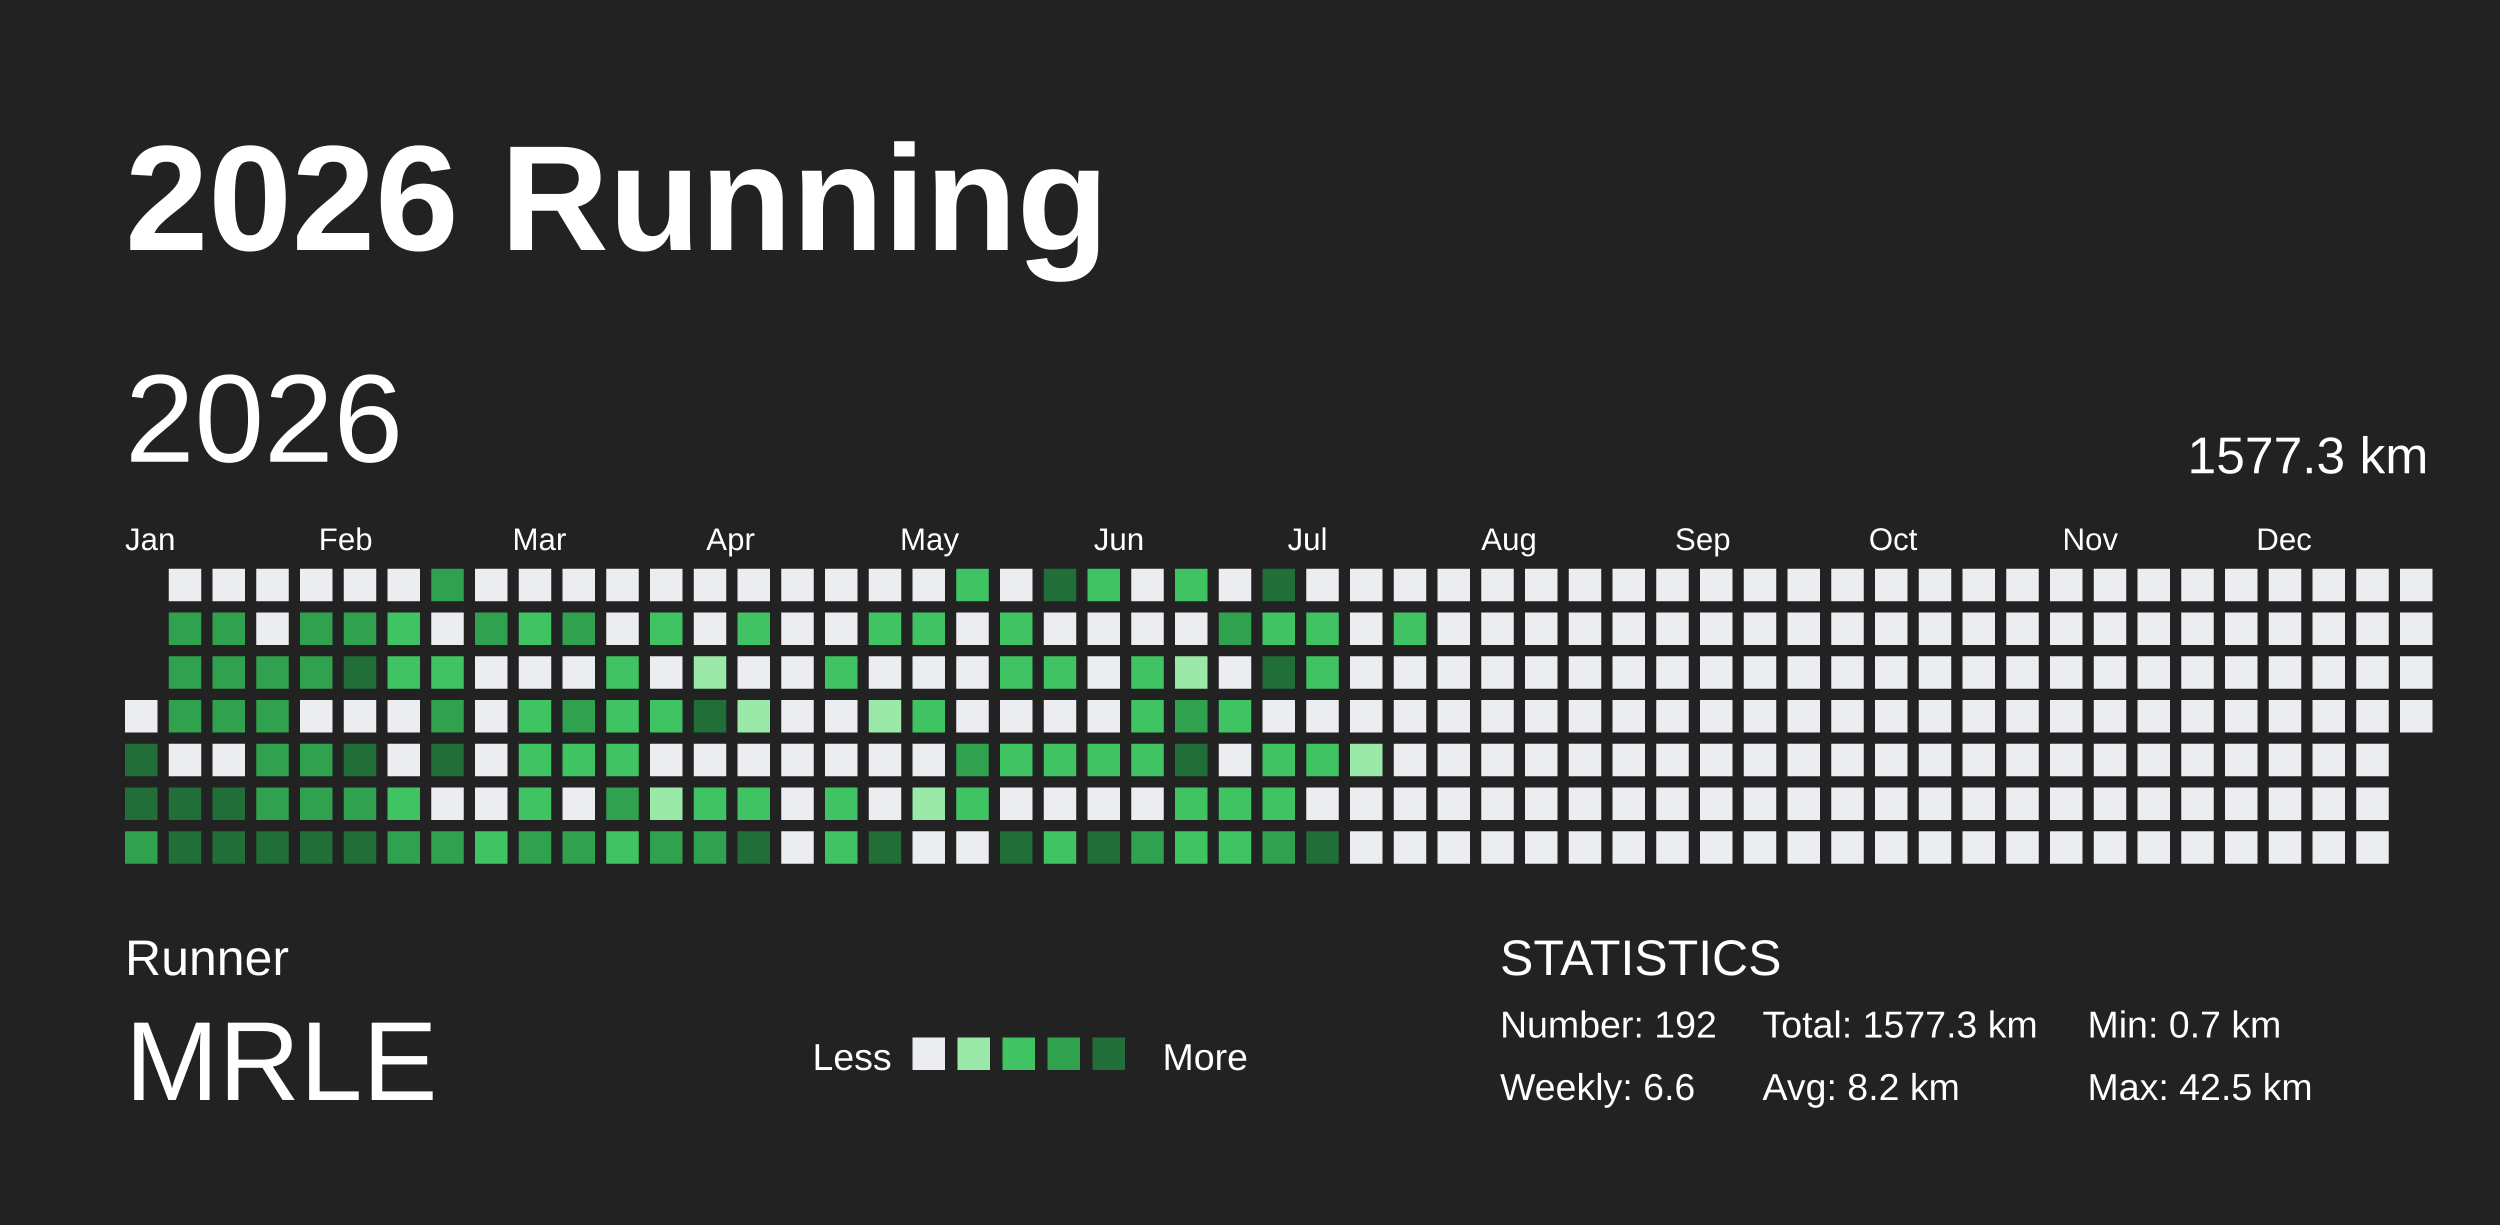
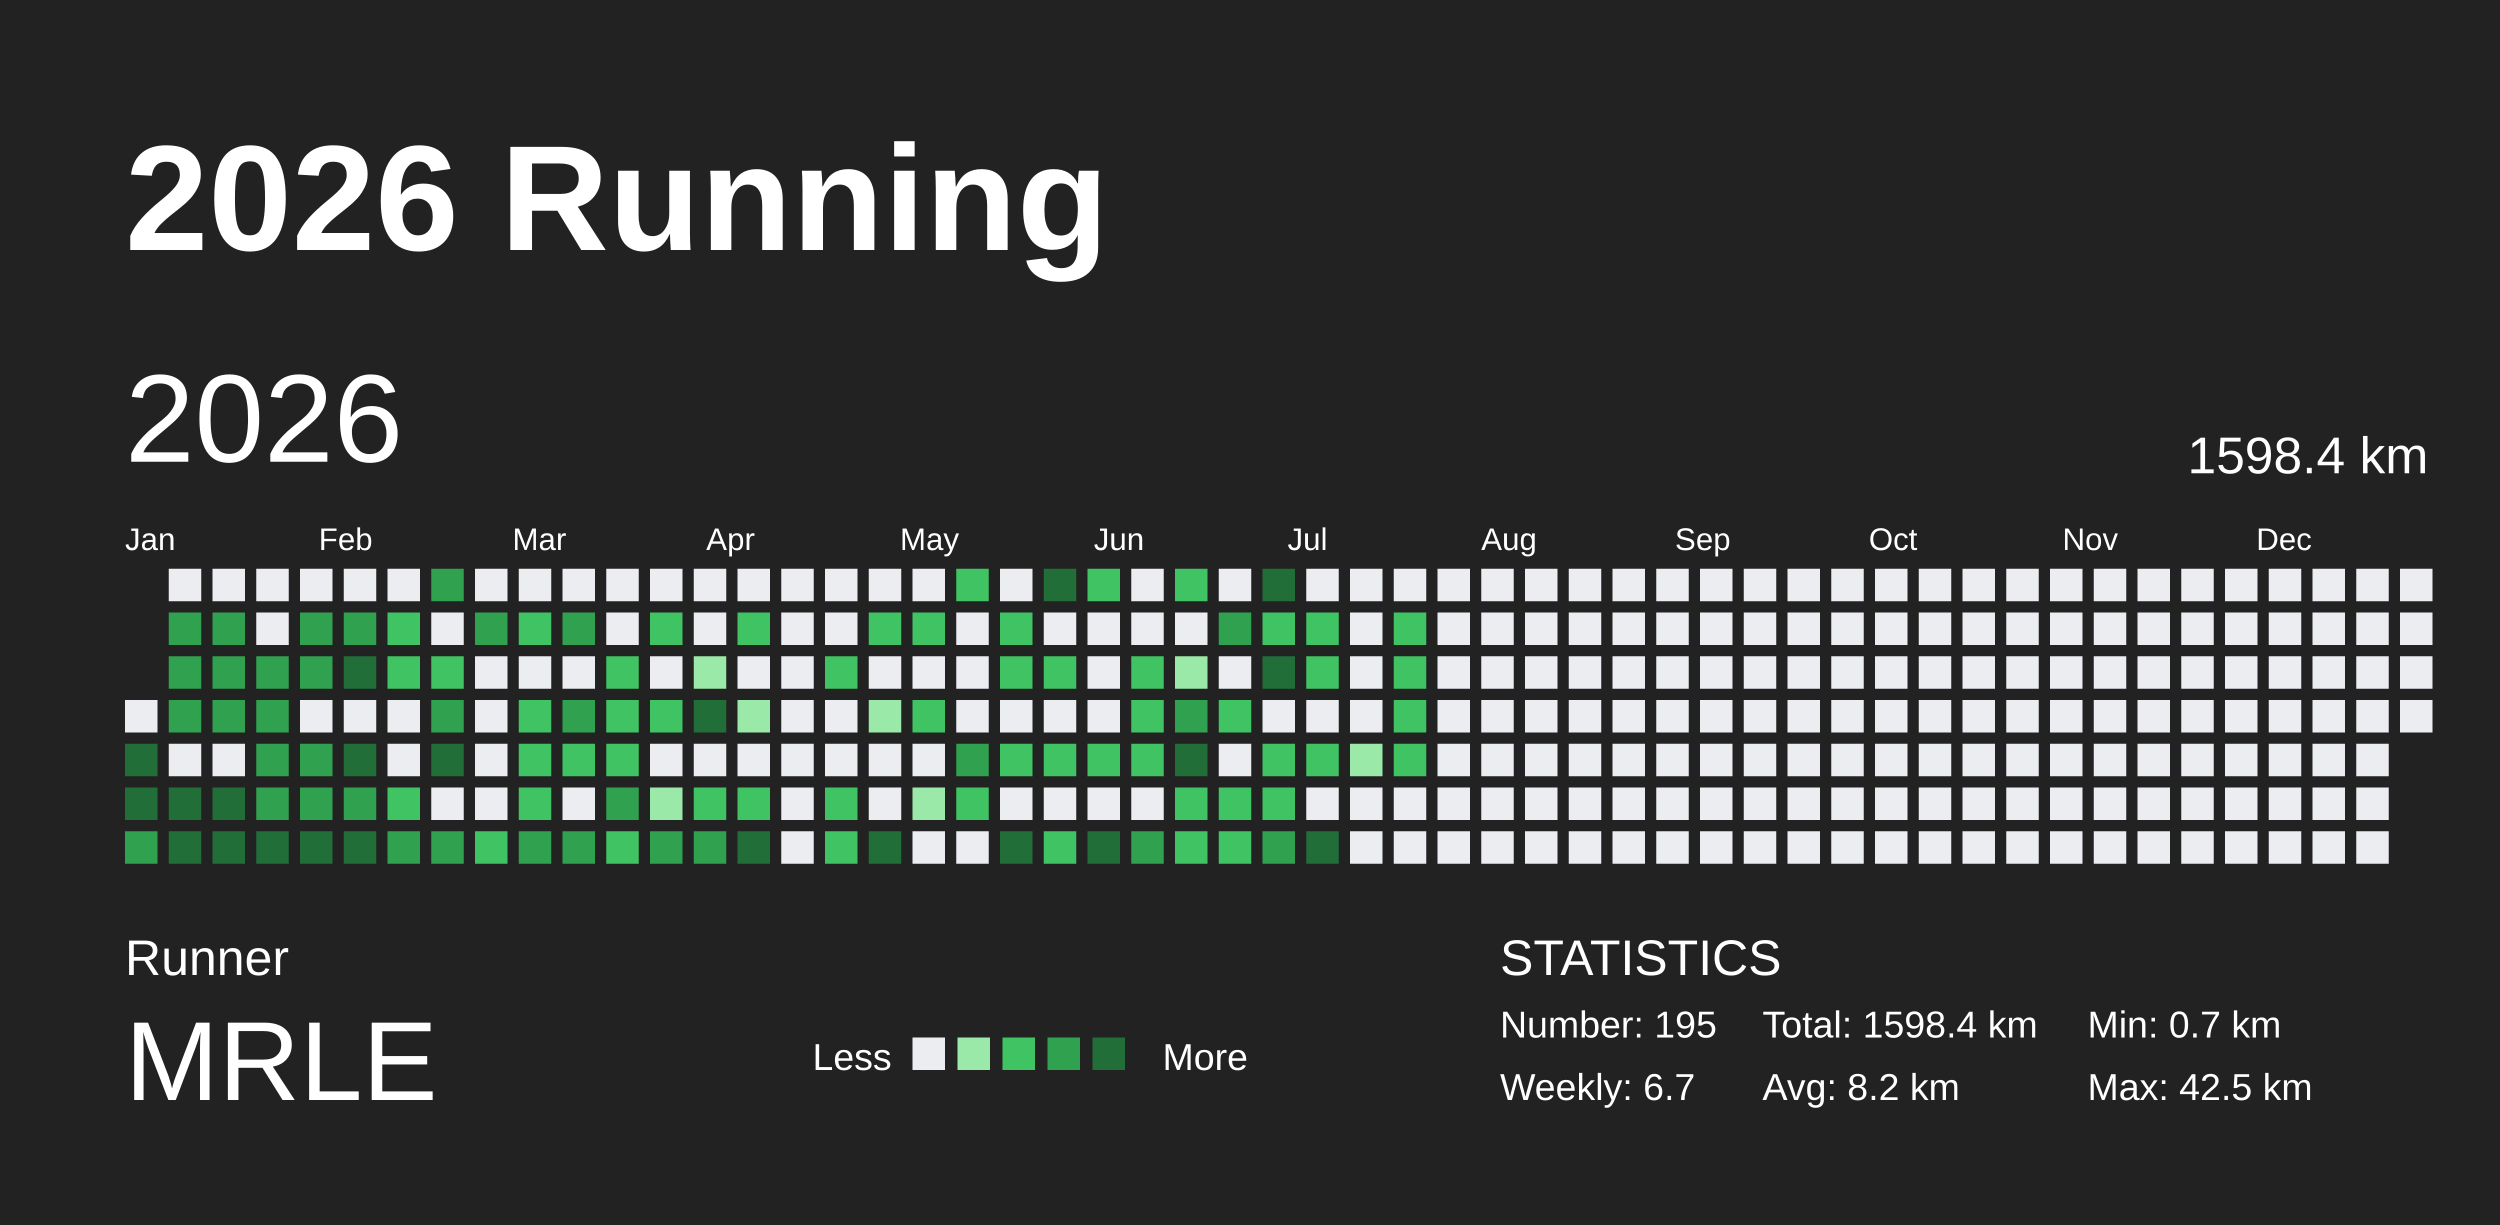
<svg xmlns="http://www.w3.org/2000/svg" baseProfile="full" height="98mm" version="1.1" viewBox="0,0,200,98" width="200mm">
  <defs />
  <rect fill="#222222" height="98" width="200" x="0" y="0" />
  <text fill="#FFFFFF" style="font-size:12px; font-family:Arial; font-weight:bold;" x="10" y="20">2026 Running</text>
  <text fill="#FFFFFF" style="font-size:4px; font-family:Arial" x="10" y="78">Runner</text>
  <text fill="#FFFFFF" style="font-size:9px; font-family:Arial" x="10" y="88">MRLE</text>
  <text fill="#FFFFFF" style="font-size:3px; font-family:Arial" x="65" y="85.6">Less</text>
  <rect fill="#ebedf0" height="2.6" width="2.6" x="73" y="83" />
  <rect fill="#9be9a8" height="2.6" width="2.6" x="76.6" y="83" />
  <rect fill="#40c463" height="2.6" width="2.6" x="80.2" y="83" />
  <rect fill="#30a14e" height="2.6" width="2.6" x="83.8" y="83" />
  <rect fill="#216e39" height="2.6" width="2.6" x="87.4" y="83" />
  <text fill="#FFFFFF" style="font-size:3px; font-family:Arial" x="93" y="85.6">More</text>
  <text fill="#FFFFFF" style="font-size:4px; font-family:Arial" x="120" y="78">STATISTICS</text>
-   <text fill="#FFFFFF" style="font-size:3px; font-family:Arial" x="120" y="83">Number: 192</text>
-   <text fill="#FFFFFF" style="font-size:3px; font-family:Arial" x="120" y="88">Weekly: 6.6</text>
-   <text fill="#FFFFFF" style="font-size:3px; font-family:Arial" x="141" y="83">Total: 1577.3 km</text>
+   <text fill="#FFFFFF" style="font-size:3px; font-family:Arial" x="120" y="83">Number: 195</text>
+   <text fill="#FFFFFF" style="font-size:3px; font-family:Arial" x="120" y="88">Weekly: 6.7</text>
+   <text fill="#FFFFFF" style="font-size:3px; font-family:Arial" x="141" y="83">Total: 1598.4 km</text>
  <text fill="#FFFFFF" style="font-size:3px; font-family:Arial" x="141" y="88">Avg: 8.2 km</text>
  <text fill="#FFFFFF" style="font-size:3px; font-family:Arial" x="167" y="83">Min: 0.7 km</text>
  <text fill="#FFFFFF" style="font-size:3px; font-family:Arial" x="167" y="88">Max: 42.5 km</text>
  <text dominant-baseline="hanging" fill="#FFFFFF" style="font-size:10.0px; font-family:Arial;" x="10" y="30">2026</text>
-   <text dominant-baseline="hanging" fill="#FFFFFF" style="font-size:4.125px; font-family:Arial;" x="175" y="35">1577.3 km</text>
+   <text dominant-baseline="hanging" fill="#FFFFFF" style="font-size:4.125px; font-family:Arial;" x="175" y="35">1598.4 km</text>
  <text fill="#FFFFFF" style="font-size:2.5px; font-family:Arial" x="10.0" y="44">Jan</text>
  <text fill="#FFFFFF" style="font-size:2.5px; font-family:Arial" x="25.5" y="44">Feb</text>
  <text fill="#FFFFFF" style="font-size:2.5px; font-family:Arial" x="41.0" y="44">Mar</text>
  <text fill="#FFFFFF" style="font-size:2.5px; font-family:Arial" x="56.5" y="44">Apr</text>
  <text fill="#FFFFFF" style="font-size:2.5px; font-family:Arial" x="72.0" y="44">May</text>
  <text fill="#FFFFFF" style="font-size:2.5px; font-family:Arial" x="87.5" y="44">Jun</text>
  <text fill="#FFFFFF" style="font-size:2.5px; font-family:Arial" x="103.0" y="44">Jul</text>
  <text fill="#FFFFFF" style="font-size:2.5px; font-family:Arial" x="118.5" y="44">Aug</text>
  <text fill="#FFFFFF" style="font-size:2.5px; font-family:Arial" x="134.0" y="44">Sep</text>
  <text fill="#FFFFFF" style="font-size:2.5px; font-family:Arial" x="149.5" y="44">Oct</text>
  <text fill="#FFFFFF" style="font-size:2.5px; font-family:Arial" x="165.0" y="44">Nov</text>
  <text fill="#FFFFFF" style="font-size:2.5px; font-family:Arial" x="180.5" y="44">Dec</text>
  <rect fill="#ebedf0" height="2.6" width="2.6" x="10.0" y="56.0" />
  <rect fill="#216e39" height="2.6" width="2.6" x="10.0" y="59.5" />
  <rect fill="#216e39" height="2.6" width="2.6" x="10.0" y="63.0" />
  <rect fill="#30a14e" height="2.6" width="2.6" x="10.0" y="66.5" />
  <rect fill="#ebedf0" height="2.6" width="2.6" x="13.5" y="45.5" />
  <rect fill="#30a14e" height="2.6" width="2.6" x="13.5" y="49.0" />
  <rect fill="#30a14e" height="2.6" width="2.6" x="13.5" y="52.5" />
  <rect fill="#30a14e" height="2.6" width="2.6" x="13.5" y="56.0" />
  <rect fill="#ebedf0" height="2.6" width="2.6" x="13.5" y="59.5" />
  <rect fill="#216e39" height="2.6" width="2.6" x="13.5" y="63.0" />
  <rect fill="#216e39" height="2.6" width="2.6" x="13.5" y="66.5" />
  <rect fill="#ebedf0" height="2.6" width="2.6" x="17.0" y="45.5" />
  <rect fill="#30a14e" height="2.6" width="2.6" x="17.0" y="49.0" />
  <rect fill="#30a14e" height="2.6" width="2.6" x="17.0" y="52.5" />
  <rect fill="#30a14e" height="2.6" width="2.6" x="17.0" y="56.0" />
  <rect fill="#ebedf0" height="2.6" width="2.6" x="17.0" y="59.5" />
  <rect fill="#216e39" height="2.6" width="2.6" x="17.0" y="63.0" />
  <rect fill="#216e39" height="2.6" width="2.6" x="17.0" y="66.5" />
  <rect fill="#ebedf0" height="2.6" width="2.6" x="20.5" y="45.5" />
  <rect fill="#ebedf0" height="2.6" width="2.6" x="20.5" y="49.0" />
  <rect fill="#30a14e" height="2.6" width="2.6" x="20.5" y="52.5" />
  <rect fill="#30a14e" height="2.6" width="2.6" x="20.5" y="56.0" />
  <rect fill="#30a14e" height="2.6" width="2.6" x="20.5" y="59.5" />
  <rect fill="#30a14e" height="2.6" width="2.6" x="20.5" y="63.0" />
  <rect fill="#216e39" height="2.6" width="2.6" x="20.5" y="66.5" />
  <rect fill="#ebedf0" height="2.6" width="2.6" x="24.0" y="45.5" />
  <rect fill="#30a14e" height="2.6" width="2.6" x="24.0" y="49.0" />
  <rect fill="#30a14e" height="2.6" width="2.6" x="24.0" y="52.5" />
  <rect fill="#ebedf0" height="2.6" width="2.6" x="24.0" y="56.0" />
  <rect fill="#30a14e" height="2.6" width="2.6" x="24.0" y="59.5" />
  <rect fill="#30a14e" height="2.6" width="2.6" x="24.0" y="63.0" />
  <rect fill="#216e39" height="2.6" width="2.6" x="24.0" y="66.5" />
  <rect fill="#ebedf0" height="2.6" width="2.6" x="27.5" y="45.5" />
  <rect fill="#30a14e" height="2.6" width="2.6" x="27.5" y="49.0" />
  <rect fill="#216e39" height="2.6" width="2.6" x="27.5" y="52.5" />
  <rect fill="#ebedf0" height="2.6" width="2.6" x="27.5" y="56.0" />
  <rect fill="#216e39" height="2.6" width="2.6" x="27.5" y="59.5" />
  <rect fill="#30a14e" height="2.6" width="2.6" x="27.5" y="63.0" />
  <rect fill="#216e39" height="2.6" width="2.6" x="27.5" y="66.5" />
  <rect fill="#ebedf0" height="2.6" width="2.6" x="31.0" y="45.5" />
  <rect fill="#40c463" height="2.6" width="2.6" x="31.0" y="49.0" />
  <rect fill="#40c463" height="2.6" width="2.6" x="31.0" y="52.5" />
  <rect fill="#ebedf0" height="2.6" width="2.6" x="31.0" y="56.0" />
  <rect fill="#ebedf0" height="2.6" width="2.6" x="31.0" y="59.5" />
  <rect fill="#40c463" height="2.6" width="2.6" x="31.0" y="63.0" />
  <rect fill="#30a14e" height="2.6" width="2.6" x="31.0" y="66.5" />
  <rect fill="#30a14e" height="2.6" width="2.6" x="34.5" y="45.5" />
  <rect fill="#ebedf0" height="2.6" width="2.6" x="34.5" y="49.0" />
  <rect fill="#40c463" height="2.6" width="2.6" x="34.5" y="52.5" />
  <rect fill="#30a14e" height="2.6" width="2.6" x="34.5" y="56.0" />
  <rect fill="#216e39" height="2.6" width="2.6" x="34.5" y="59.5" />
  <rect fill="#ebedf0" height="2.6" width="2.6" x="34.5" y="63.0" />
  <rect fill="#30a14e" height="2.6" width="2.6" x="34.5" y="66.5" />
  <rect fill="#ebedf0" height="2.6" width="2.6" x="38.0" y="45.5" />
  <rect fill="#30a14e" height="2.6" width="2.6" x="38.0" y="49.0" />
  <rect fill="#ebedf0" height="2.6" width="2.6" x="38.0" y="52.5" />
  <rect fill="#ebedf0" height="2.6" width="2.6" x="38.0" y="56.0" />
  <rect fill="#ebedf0" height="2.6" width="2.6" x="38.0" y="59.5" />
  <rect fill="#ebedf0" height="2.6" width="2.6" x="38.0" y="63.0" />
  <rect fill="#40c463" height="2.6" width="2.6" x="38.0" y="66.5" />
  <rect fill="#ebedf0" height="2.6" width="2.6" x="41.5" y="45.5" />
  <rect fill="#40c463" height="2.6" width="2.6" x="41.5" y="49.0" />
  <rect fill="#ebedf0" height="2.6" width="2.6" x="41.5" y="52.5" />
  <rect fill="#40c463" height="2.6" width="2.6" x="41.5" y="56.0" />
  <rect fill="#40c463" height="2.6" width="2.6" x="41.5" y="59.5" />
  <rect fill="#40c463" height="2.6" width="2.6" x="41.5" y="63.0" />
  <rect fill="#30a14e" height="2.6" width="2.6" x="41.5" y="66.5" />
  <rect fill="#ebedf0" height="2.6" width="2.6" x="45.0" y="45.5" />
  <rect fill="#30a14e" height="2.6" width="2.6" x="45.0" y="49.0" />
  <rect fill="#ebedf0" height="2.6" width="2.6" x="45.0" y="52.5" />
  <rect fill="#30a14e" height="2.6" width="2.6" x="45.0" y="56.0" />
  <rect fill="#40c463" height="2.6" width="2.6" x="45.0" y="59.5" />
  <rect fill="#ebedf0" height="2.6" width="2.6" x="45.0" y="63.0" />
  <rect fill="#30a14e" height="2.6" width="2.6" x="45.0" y="66.5" />
  <rect fill="#ebedf0" height="2.6" width="2.6" x="48.5" y="45.5" />
  <rect fill="#ebedf0" height="2.6" width="2.6" x="48.5" y="49.0" />
  <rect fill="#40c463" height="2.6" width="2.6" x="48.5" y="52.5" />
  <rect fill="#40c463" height="2.6" width="2.6" x="48.5" y="56.0" />
  <rect fill="#40c463" height="2.6" width="2.6" x="48.5" y="59.5" />
  <rect fill="#30a14e" height="2.6" width="2.6" x="48.5" y="63.0" />
  <rect fill="#40c463" height="2.6" width="2.6" x="48.5" y="66.5" />
  <rect fill="#ebedf0" height="2.6" width="2.6" x="52.0" y="45.5" />
  <rect fill="#40c463" height="2.6" width="2.6" x="52.0" y="49.0" />
  <rect fill="#ebedf0" height="2.6" width="2.6" x="52.0" y="52.5" />
  <rect fill="#40c463" height="2.6" width="2.6" x="52.0" y="56.0" />
  <rect fill="#ebedf0" height="2.6" width="2.6" x="52.0" y="59.5" />
  <rect fill="#9be9a8" height="2.6" width="2.6" x="52.0" y="63.0" />
  <rect fill="#30a14e" height="2.6" width="2.6" x="52.0" y="66.5" />
  <rect fill="#ebedf0" height="2.6" width="2.6" x="55.5" y="45.5" />
  <rect fill="#ebedf0" height="2.6" width="2.6" x="55.5" y="49.0" />
  <rect fill="#9be9a8" height="2.6" width="2.6" x="55.5" y="52.5" />
  <rect fill="#216e39" height="2.6" width="2.6" x="55.5" y="56.0" />
  <rect fill="#ebedf0" height="2.6" width="2.6" x="55.5" y="59.5" />
  <rect fill="#40c463" height="2.6" width="2.6" x="55.5" y="63.0" />
  <rect fill="#30a14e" height="2.6" width="2.6" x="55.5" y="66.5" />
  <rect fill="#ebedf0" height="2.6" width="2.6" x="59.0" y="45.5" />
  <rect fill="#40c463" height="2.6" width="2.6" x="59.0" y="49.0" />
  <rect fill="#ebedf0" height="2.6" width="2.6" x="59.0" y="52.5" />
  <rect fill="#9be9a8" height="2.6" width="2.6" x="59.0" y="56.0" />
  <rect fill="#ebedf0" height="2.6" width="2.6" x="59.0" y="59.5" />
  <rect fill="#40c463" height="2.6" width="2.6" x="59.0" y="63.0" />
  <rect fill="#216e39" height="2.6" width="2.6" x="59.0" y="66.5" />
  <rect fill="#ebedf0" height="2.6" width="2.6" x="62.5" y="45.5" />
  <rect fill="#ebedf0" height="2.6" width="2.6" x="62.5" y="49.0" />
  <rect fill="#ebedf0" height="2.6" width="2.6" x="62.5" y="52.5" />
  <rect fill="#ebedf0" height="2.6" width="2.6" x="62.5" y="56.0" />
  <rect fill="#ebedf0" height="2.6" width="2.6" x="62.5" y="59.5" />
  <rect fill="#ebedf0" height="2.6" width="2.6" x="62.5" y="63.0" />
  <rect fill="#ebedf0" height="2.6" width="2.6" x="62.5" y="66.5" />
  <rect fill="#ebedf0" height="2.6" width="2.6" x="66.0" y="45.5" />
  <rect fill="#ebedf0" height="2.6" width="2.6" x="66.0" y="49.0" />
  <rect fill="#40c463" height="2.6" width="2.6" x="66.0" y="52.5" />
  <rect fill="#ebedf0" height="2.6" width="2.6" x="66.0" y="56.0" />
  <rect fill="#ebedf0" height="2.6" width="2.6" x="66.0" y="59.5" />
  <rect fill="#40c463" height="2.6" width="2.6" x="66.0" y="63.0" />
  <rect fill="#40c463" height="2.6" width="2.6" x="66.0" y="66.5" />
  <rect fill="#ebedf0" height="2.6" width="2.6" x="69.5" y="45.5" />
  <rect fill="#40c463" height="2.6" width="2.6" x="69.5" y="49.0" />
  <rect fill="#ebedf0" height="2.6" width="2.6" x="69.5" y="52.5" />
  <rect fill="#9be9a8" height="2.6" width="2.6" x="69.5" y="56.0" />
  <rect fill="#ebedf0" height="2.6" width="2.6" x="69.5" y="59.5" />
  <rect fill="#ebedf0" height="2.6" width="2.6" x="69.5" y="63.0" />
  <rect fill="#216e39" height="2.6" width="2.6" x="69.5" y="66.5" />
  <rect fill="#ebedf0" height="2.6" width="2.6" x="73.0" y="45.5" />
  <rect fill="#40c463" height="2.6" width="2.6" x="73.0" y="49.0" />
  <rect fill="#ebedf0" height="2.6" width="2.6" x="73.0" y="52.5" />
  <rect fill="#40c463" height="2.6" width="2.6" x="73.0" y="56.0" />
  <rect fill="#ebedf0" height="2.6" width="2.6" x="73.0" y="59.5" />
  <rect fill="#9be9a8" height="2.6" width="2.6" x="73.0" y="63.0" />
  <rect fill="#ebedf0" height="2.6" width="2.6" x="73.0" y="66.5" />
  <rect fill="#40c463" height="2.6" width="2.6" x="76.5" y="45.5" />
  <rect fill="#ebedf0" height="2.6" width="2.6" x="76.5" y="49.0" />
  <rect fill="#ebedf0" height="2.6" width="2.6" x="76.5" y="52.5" />
  <rect fill="#ebedf0" height="2.6" width="2.6" x="76.5" y="56.0" />
  <rect fill="#30a14e" height="2.6" width="2.6" x="76.5" y="59.5" />
  <rect fill="#40c463" height="2.6" width="2.6" x="76.5" y="63.0" />
  <rect fill="#ebedf0" height="2.6" width="2.6" x="76.5" y="66.5" />
  <rect fill="#ebedf0" height="2.6" width="2.6" x="80.0" y="45.5" />
  <rect fill="#40c463" height="2.6" width="2.6" x="80.0" y="49.0" />
  <rect fill="#40c463" height="2.6" width="2.6" x="80.0" y="52.5" />
  <rect fill="#ebedf0" height="2.6" width="2.6" x="80.0" y="56.0" />
  <rect fill="#40c463" height="2.6" width="2.6" x="80.0" y="59.5" />
  <rect fill="#ebedf0" height="2.6" width="2.6" x="80.0" y="63.0" />
  <rect fill="#216e39" height="2.6" width="2.6" x="80.0" y="66.5" />
  <rect fill="#216e39" height="2.6" width="2.6" x="83.5" y="45.5" />
  <rect fill="#ebedf0" height="2.6" width="2.6" x="83.5" y="49.0" />
  <rect fill="#40c463" height="2.6" width="2.6" x="83.5" y="52.5" />
  <rect fill="#ebedf0" height="2.6" width="2.6" x="83.5" y="56.0" />
  <rect fill="#40c463" height="2.6" width="2.6" x="83.5" y="59.5" />
  <rect fill="#ebedf0" height="2.6" width="2.6" x="83.5" y="63.0" />
  <rect fill="#40c463" height="2.6" width="2.6" x="83.5" y="66.5" />
  <rect fill="#40c463" height="2.6" width="2.6" x="87.0" y="45.5" />
  <rect fill="#ebedf0" height="2.6" width="2.6" x="87.0" y="49.0" />
  <rect fill="#ebedf0" height="2.6" width="2.6" x="87.0" y="52.5" />
  <rect fill="#ebedf0" height="2.6" width="2.6" x="87.0" y="56.0" />
  <rect fill="#40c463" height="2.6" width="2.6" x="87.0" y="59.5" />
  <rect fill="#ebedf0" height="2.6" width="2.6" x="87.0" y="63.0" />
  <rect fill="#216e39" height="2.6" width="2.6" x="87.0" y="66.5" />
  <rect fill="#ebedf0" height="2.6" width="2.6" x="90.5" y="45.5" />
  <rect fill="#ebedf0" height="2.6" width="2.6" x="90.5" y="49.0" />
  <rect fill="#40c463" height="2.6" width="2.6" x="90.5" y="52.5" />
  <rect fill="#40c463" height="2.6" width="2.6" x="90.5" y="56.0" />
  <rect fill="#40c463" height="2.6" width="2.6" x="90.5" y="59.5" />
  <rect fill="#ebedf0" height="2.6" width="2.6" x="90.5" y="63.0" />
  <rect fill="#30a14e" height="2.6" width="2.6" x="90.5" y="66.5" />
  <rect fill="#40c463" height="2.6" width="2.6" x="94.0" y="45.5" />
  <rect fill="#ebedf0" height="2.6" width="2.6" x="94.0" y="49.0" />
  <rect fill="#9be9a8" height="2.6" width="2.6" x="94.0" y="52.5" />
  <rect fill="#30a14e" height="2.6" width="2.6" x="94.0" y="56.0" />
  <rect fill="#216e39" height="2.6" width="2.6" x="94.0" y="59.5" />
  <rect fill="#40c463" height="2.6" width="2.6" x="94.0" y="63.0" />
  <rect fill="#40c463" height="2.6" width="2.6" x="94.0" y="66.5" />
  <rect fill="#ebedf0" height="2.6" width="2.6" x="97.5" y="45.5" />
  <rect fill="#30a14e" height="2.6" width="2.6" x="97.5" y="49.0" />
  <rect fill="#ebedf0" height="2.6" width="2.6" x="97.5" y="52.5" />
  <rect fill="#40c463" height="2.6" width="2.6" x="97.5" y="56.0" />
  <rect fill="#ebedf0" height="2.6" width="2.6" x="97.5" y="59.5" />
  <rect fill="#40c463" height="2.6" width="2.6" x="97.5" y="63.0" />
  <rect fill="#40c463" height="2.6" width="2.6" x="97.5" y="66.5" />
  <rect fill="#216e39" height="2.6" width="2.6" x="101.0" y="45.5" />
  <rect fill="#40c463" height="2.6" width="2.6" x="101.0" y="49.0" />
  <rect fill="#216e39" height="2.6" width="2.6" x="101.0" y="52.5" />
  <rect fill="#ebedf0" height="2.6" width="2.6" x="101.0" y="56.0" />
  <rect fill="#40c463" height="2.6" width="2.6" x="101.0" y="59.5" />
  <rect fill="#40c463" height="2.6" width="2.6" x="101.0" y="63.0" />
  <rect fill="#30a14e" height="2.6" width="2.6" x="101.0" y="66.5" />
  <rect fill="#ebedf0" height="2.6" width="2.6" x="104.5" y="45.5" />
  <rect fill="#40c463" height="2.6" width="2.6" x="104.5" y="49.0" />
  <rect fill="#40c463" height="2.6" width="2.6" x="104.5" y="52.5" />
  <rect fill="#ebedf0" height="2.6" width="2.6" x="104.5" y="56.0" />
  <rect fill="#40c463" height="2.6" width="2.6" x="104.5" y="59.5" />
  <rect fill="#ebedf0" height="2.6" width="2.6" x="104.5" y="63.0" />
  <rect fill="#216e39" height="2.6" width="2.6" x="104.5" y="66.5" />
  <rect fill="#ebedf0" height="2.6" width="2.6" x="108.0" y="45.5" />
  <rect fill="#ebedf0" height="2.6" width="2.6" x="108.0" y="49.0" />
  <rect fill="#ebedf0" height="2.6" width="2.6" x="108.0" y="52.5" />
  <rect fill="#ebedf0" height="2.6" width="2.6" x="108.0" y="56.0" />
  <rect fill="#9be9a8" height="2.6" width="2.6" x="108.0" y="59.5" />
  <rect fill="#ebedf0" height="2.6" width="2.6" x="108.0" y="63.0" />
  <rect fill="#ebedf0" height="2.6" width="2.6" x="108.0" y="66.5" />
  <rect fill="#ebedf0" height="2.6" width="2.6" x="111.5" y="45.5" />
  <rect fill="#40c463" height="2.6" width="2.6" x="111.5" y="49.0" />
-   <rect fill="#ebedf0" height="2.6" width="2.6" x="111.5" y="52.5" />
-   <rect fill="#ebedf0" height="2.6" width="2.6" x="111.5" y="56.0" />
-   <rect fill="#ebedf0" height="2.6" width="2.6" x="111.5" y="59.5" />
+   <rect fill="#40c463" height="2.6" width="2.6" x="111.5" y="52.5" />
+   <rect fill="#40c463" height="2.6" width="2.6" x="111.5" y="56.0" />
+   <rect fill="#40c463" height="2.6" width="2.6" x="111.5" y="59.5" />
  <rect fill="#ebedf0" height="2.6" width="2.6" x="111.5" y="63.0" />
  <rect fill="#ebedf0" height="2.6" width="2.6" x="111.5" y="66.5" />
  <rect fill="#ebedf0" height="2.6" width="2.6" x="115.0" y="45.5" />
  <rect fill="#ebedf0" height="2.6" width="2.6" x="115.0" y="49.0" />
  <rect fill="#ebedf0" height="2.6" width="2.6" x="115.0" y="52.5" />
  <rect fill="#ebedf0" height="2.6" width="2.6" x="115.0" y="56.0" />
  <rect fill="#ebedf0" height="2.6" width="2.6" x="115.0" y="59.5" />
  <rect fill="#ebedf0" height="2.6" width="2.6" x="115.0" y="63.0" />
  <rect fill="#ebedf0" height="2.6" width="2.6" x="115.0" y="66.5" />
  <rect fill="#ebedf0" height="2.6" width="2.6" x="118.5" y="45.5" />
  <rect fill="#ebedf0" height="2.6" width="2.6" x="118.5" y="49.0" />
  <rect fill="#ebedf0" height="2.6" width="2.6" x="118.5" y="52.5" />
  <rect fill="#ebedf0" height="2.6" width="2.6" x="118.5" y="56.0" />
  <rect fill="#ebedf0" height="2.6" width="2.6" x="118.5" y="59.5" />
  <rect fill="#ebedf0" height="2.6" width="2.6" x="118.5" y="63.0" />
  <rect fill="#ebedf0" height="2.6" width="2.6" x="118.5" y="66.5" />
  <rect fill="#ebedf0" height="2.6" width="2.6" x="122.0" y="45.5" />
  <rect fill="#ebedf0" height="2.6" width="2.6" x="122.0" y="49.0" />
  <rect fill="#ebedf0" height="2.6" width="2.6" x="122.0" y="52.5" />
  <rect fill="#ebedf0" height="2.6" width="2.6" x="122.0" y="56.0" />
  <rect fill="#ebedf0" height="2.6" width="2.6" x="122.0" y="59.5" />
  <rect fill="#ebedf0" height="2.6" width="2.6" x="122.0" y="63.0" />
  <rect fill="#ebedf0" height="2.6" width="2.6" x="122.0" y="66.5" />
  <rect fill="#ebedf0" height="2.6" width="2.6" x="125.5" y="45.5" />
  <rect fill="#ebedf0" height="2.6" width="2.6" x="125.5" y="49.0" />
  <rect fill="#ebedf0" height="2.6" width="2.6" x="125.5" y="52.5" />
  <rect fill="#ebedf0" height="2.6" width="2.6" x="125.5" y="56.0" />
  <rect fill="#ebedf0" height="2.6" width="2.6" x="125.5" y="59.5" />
  <rect fill="#ebedf0" height="2.6" width="2.6" x="125.5" y="63.0" />
  <rect fill="#ebedf0" height="2.6" width="2.6" x="125.5" y="66.5" />
  <rect fill="#ebedf0" height="2.6" width="2.6" x="129.0" y="45.5" />
  <rect fill="#ebedf0" height="2.6" width="2.6" x="129.0" y="49.0" />
  <rect fill="#ebedf0" height="2.6" width="2.6" x="129.0" y="52.5" />
  <rect fill="#ebedf0" height="2.6" width="2.6" x="129.0" y="56.0" />
  <rect fill="#ebedf0" height="2.6" width="2.6" x="129.0" y="59.5" />
  <rect fill="#ebedf0" height="2.6" width="2.6" x="129.0" y="63.0" />
  <rect fill="#ebedf0" height="2.6" width="2.6" x="129.0" y="66.5" />
  <rect fill="#ebedf0" height="2.6" width="2.6" x="132.5" y="45.5" />
  <rect fill="#ebedf0" height="2.6" width="2.6" x="132.5" y="49.0" />
  <rect fill="#ebedf0" height="2.6" width="2.6" x="132.5" y="52.5" />
  <rect fill="#ebedf0" height="2.6" width="2.6" x="132.5" y="56.0" />
  <rect fill="#ebedf0" height="2.6" width="2.6" x="132.5" y="59.5" />
  <rect fill="#ebedf0" height="2.6" width="2.6" x="132.5" y="63.0" />
  <rect fill="#ebedf0" height="2.6" width="2.6" x="132.5" y="66.5" />
  <rect fill="#ebedf0" height="2.6" width="2.6" x="136.0" y="45.5" />
  <rect fill="#ebedf0" height="2.6" width="2.6" x="136.0" y="49.0" />
  <rect fill="#ebedf0" height="2.6" width="2.6" x="136.0" y="52.5" />
  <rect fill="#ebedf0" height="2.6" width="2.6" x="136.0" y="56.0" />
  <rect fill="#ebedf0" height="2.6" width="2.6" x="136.0" y="59.5" />
  <rect fill="#ebedf0" height="2.6" width="2.6" x="136.0" y="63.0" />
  <rect fill="#ebedf0" height="2.6" width="2.6" x="136.0" y="66.5" />
  <rect fill="#ebedf0" height="2.6" width="2.6" x="139.5" y="45.5" />
  <rect fill="#ebedf0" height="2.6" width="2.6" x="139.5" y="49.0" />
  <rect fill="#ebedf0" height="2.6" width="2.6" x="139.5" y="52.5" />
  <rect fill="#ebedf0" height="2.6" width="2.6" x="139.5" y="56.0" />
  <rect fill="#ebedf0" height="2.6" width="2.6" x="139.5" y="59.5" />
  <rect fill="#ebedf0" height="2.6" width="2.6" x="139.5" y="63.0" />
  <rect fill="#ebedf0" height="2.6" width="2.6" x="139.5" y="66.5" />
  <rect fill="#ebedf0" height="2.6" width="2.6" x="143.0" y="45.5" />
  <rect fill="#ebedf0" height="2.6" width="2.6" x="143.0" y="49.0" />
  <rect fill="#ebedf0" height="2.6" width="2.6" x="143.0" y="52.5" />
  <rect fill="#ebedf0" height="2.6" width="2.6" x="143.0" y="56.0" />
  <rect fill="#ebedf0" height="2.6" width="2.6" x="143.0" y="59.5" />
  <rect fill="#ebedf0" height="2.6" width="2.6" x="143.0" y="63.0" />
  <rect fill="#ebedf0" height="2.6" width="2.6" x="143.0" y="66.5" />
  <rect fill="#ebedf0" height="2.6" width="2.6" x="146.5" y="45.5" />
  <rect fill="#ebedf0" height="2.6" width="2.6" x="146.5" y="49.0" />
  <rect fill="#ebedf0" height="2.6" width="2.6" x="146.5" y="52.5" />
  <rect fill="#ebedf0" height="2.6" width="2.6" x="146.5" y="56.0" />
  <rect fill="#ebedf0" height="2.6" width="2.6" x="146.5" y="59.5" />
  <rect fill="#ebedf0" height="2.6" width="2.6" x="146.5" y="63.0" />
  <rect fill="#ebedf0" height="2.6" width="2.6" x="146.5" y="66.5" />
  <rect fill="#ebedf0" height="2.6" width="2.6" x="150.0" y="45.5" />
  <rect fill="#ebedf0" height="2.6" width="2.6" x="150.0" y="49.0" />
  <rect fill="#ebedf0" height="2.6" width="2.6" x="150.0" y="52.5" />
  <rect fill="#ebedf0" height="2.6" width="2.6" x="150.0" y="56.0" />
  <rect fill="#ebedf0" height="2.6" width="2.6" x="150.0" y="59.5" />
  <rect fill="#ebedf0" height="2.6" width="2.6" x="150.0" y="63.0" />
  <rect fill="#ebedf0" height="2.6" width="2.6" x="150.0" y="66.5" />
  <rect fill="#ebedf0" height="2.6" width="2.6" x="153.5" y="45.5" />
  <rect fill="#ebedf0" height="2.6" width="2.6" x="153.5" y="49.0" />
  <rect fill="#ebedf0" height="2.6" width="2.6" x="153.5" y="52.5" />
  <rect fill="#ebedf0" height="2.6" width="2.6" x="153.5" y="56.0" />
  <rect fill="#ebedf0" height="2.6" width="2.6" x="153.5" y="59.5" />
  <rect fill="#ebedf0" height="2.6" width="2.6" x="153.5" y="63.0" />
  <rect fill="#ebedf0" height="2.6" width="2.6" x="153.5" y="66.5" />
  <rect fill="#ebedf0" height="2.6" width="2.6" x="157.0" y="45.5" />
  <rect fill="#ebedf0" height="2.6" width="2.6" x="157.0" y="49.0" />
  <rect fill="#ebedf0" height="2.6" width="2.6" x="157.0" y="52.5" />
  <rect fill="#ebedf0" height="2.6" width="2.6" x="157.0" y="56.0" />
  <rect fill="#ebedf0" height="2.6" width="2.6" x="157.0" y="59.5" />
  <rect fill="#ebedf0" height="2.6" width="2.6" x="157.0" y="63.0" />
  <rect fill="#ebedf0" height="2.6" width="2.6" x="157.0" y="66.5" />
  <rect fill="#ebedf0" height="2.6" width="2.6" x="160.5" y="45.5" />
  <rect fill="#ebedf0" height="2.6" width="2.6" x="160.5" y="49.0" />
  <rect fill="#ebedf0" height="2.6" width="2.6" x="160.5" y="52.5" />
  <rect fill="#ebedf0" height="2.6" width="2.6" x="160.5" y="56.0" />
  <rect fill="#ebedf0" height="2.6" width="2.6" x="160.5" y="59.5" />
  <rect fill="#ebedf0" height="2.6" width="2.6" x="160.5" y="63.0" />
  <rect fill="#ebedf0" height="2.6" width="2.6" x="160.5" y="66.5" />
  <rect fill="#ebedf0" height="2.6" width="2.6" x="164.0" y="45.5" />
  <rect fill="#ebedf0" height="2.6" width="2.6" x="164.0" y="49.0" />
  <rect fill="#ebedf0" height="2.6" width="2.6" x="164.0" y="52.5" />
  <rect fill="#ebedf0" height="2.6" width="2.6" x="164.0" y="56.0" />
  <rect fill="#ebedf0" height="2.6" width="2.6" x="164.0" y="59.5" />
  <rect fill="#ebedf0" height="2.6" width="2.6" x="164.0" y="63.0" />
  <rect fill="#ebedf0" height="2.6" width="2.6" x="164.0" y="66.5" />
  <rect fill="#ebedf0" height="2.6" width="2.6" x="167.5" y="45.5" />
  <rect fill="#ebedf0" height="2.6" width="2.6" x="167.5" y="49.0" />
  <rect fill="#ebedf0" height="2.6" width="2.6" x="167.5" y="52.5" />
  <rect fill="#ebedf0" height="2.6" width="2.6" x="167.5" y="56.0" />
  <rect fill="#ebedf0" height="2.6" width="2.6" x="167.5" y="59.5" />
  <rect fill="#ebedf0" height="2.6" width="2.6" x="167.5" y="63.0" />
  <rect fill="#ebedf0" height="2.6" width="2.6" x="167.5" y="66.5" />
  <rect fill="#ebedf0" height="2.6" width="2.6" x="171.0" y="45.5" />
  <rect fill="#ebedf0" height="2.6" width="2.6" x="171.0" y="49.0" />
  <rect fill="#ebedf0" height="2.6" width="2.6" x="171.0" y="52.5" />
  <rect fill="#ebedf0" height="2.6" width="2.6" x="171.0" y="56.0" />
  <rect fill="#ebedf0" height="2.6" width="2.6" x="171.0" y="59.5" />
  <rect fill="#ebedf0" height="2.6" width="2.6" x="171.0" y="63.0" />
  <rect fill="#ebedf0" height="2.6" width="2.6" x="171.0" y="66.5" />
  <rect fill="#ebedf0" height="2.6" width="2.6" x="174.5" y="45.5" />
  <rect fill="#ebedf0" height="2.6" width="2.6" x="174.5" y="49.0" />
  <rect fill="#ebedf0" height="2.6" width="2.6" x="174.5" y="52.5" />
  <rect fill="#ebedf0" height="2.6" width="2.6" x="174.5" y="56.0" />
  <rect fill="#ebedf0" height="2.6" width="2.6" x="174.5" y="59.5" />
  <rect fill="#ebedf0" height="2.6" width="2.6" x="174.5" y="63.0" />
  <rect fill="#ebedf0" height="2.6" width="2.6" x="174.5" y="66.5" />
  <rect fill="#ebedf0" height="2.6" width="2.6" x="178.0" y="45.5" />
  <rect fill="#ebedf0" height="2.6" width="2.6" x="178.0" y="49.0" />
  <rect fill="#ebedf0" height="2.6" width="2.6" x="178.0" y="52.5" />
  <rect fill="#ebedf0" height="2.6" width="2.6" x="178.0" y="56.0" />
  <rect fill="#ebedf0" height="2.6" width="2.6" x="178.0" y="59.5" />
  <rect fill="#ebedf0" height="2.6" width="2.6" x="178.0" y="63.0" />
  <rect fill="#ebedf0" height="2.6" width="2.6" x="178.0" y="66.5" />
  <rect fill="#ebedf0" height="2.6" width="2.6" x="181.5" y="45.5" />
  <rect fill="#ebedf0" height="2.6" width="2.6" x="181.5" y="49.0" />
  <rect fill="#ebedf0" height="2.6" width="2.6" x="181.5" y="52.5" />
  <rect fill="#ebedf0" height="2.6" width="2.6" x="181.5" y="56.0" />
  <rect fill="#ebedf0" height="2.6" width="2.6" x="181.5" y="59.5" />
  <rect fill="#ebedf0" height="2.6" width="2.6" x="181.5" y="63.0" />
  <rect fill="#ebedf0" height="2.6" width="2.6" x="181.5" y="66.5" />
  <rect fill="#ebedf0" height="2.6" width="2.6" x="185.0" y="45.5" />
  <rect fill="#ebedf0" height="2.6" width="2.6" x="185.0" y="49.0" />
  <rect fill="#ebedf0" height="2.6" width="2.6" x="185.0" y="52.5" />
  <rect fill="#ebedf0" height="2.6" width="2.6" x="185.0" y="56.0" />
  <rect fill="#ebedf0" height="2.6" width="2.6" x="185.0" y="59.5" />
  <rect fill="#ebedf0" height="2.6" width="2.6" x="185.0" y="63.0" />
  <rect fill="#ebedf0" height="2.6" width="2.6" x="185.0" y="66.5" />
  <rect fill="#ebedf0" height="2.6" width="2.6" x="188.5" y="45.5" />
  <rect fill="#ebedf0" height="2.6" width="2.6" x="188.5" y="49.0" />
  <rect fill="#ebedf0" height="2.6" width="2.6" x="188.5" y="52.5" />
  <rect fill="#ebedf0" height="2.6" width="2.6" x="188.5" y="56.0" />
  <rect fill="#ebedf0" height="2.6" width="2.6" x="188.5" y="59.5" />
  <rect fill="#ebedf0" height="2.6" width="2.6" x="188.5" y="63.0" />
  <rect fill="#ebedf0" height="2.6" width="2.6" x="188.5" y="66.5" />
  <rect fill="#ebedf0" height="2.6" width="2.6" x="192.0" y="45.5" />
  <rect fill="#ebedf0" height="2.6" width="2.6" x="192.0" y="49.0" />
  <rect fill="#ebedf0" height="2.6" width="2.6" x="192.0" y="52.5" />
  <rect fill="#ebedf0" height="2.6" width="2.6" x="192.0" y="56.0" />
</svg>
